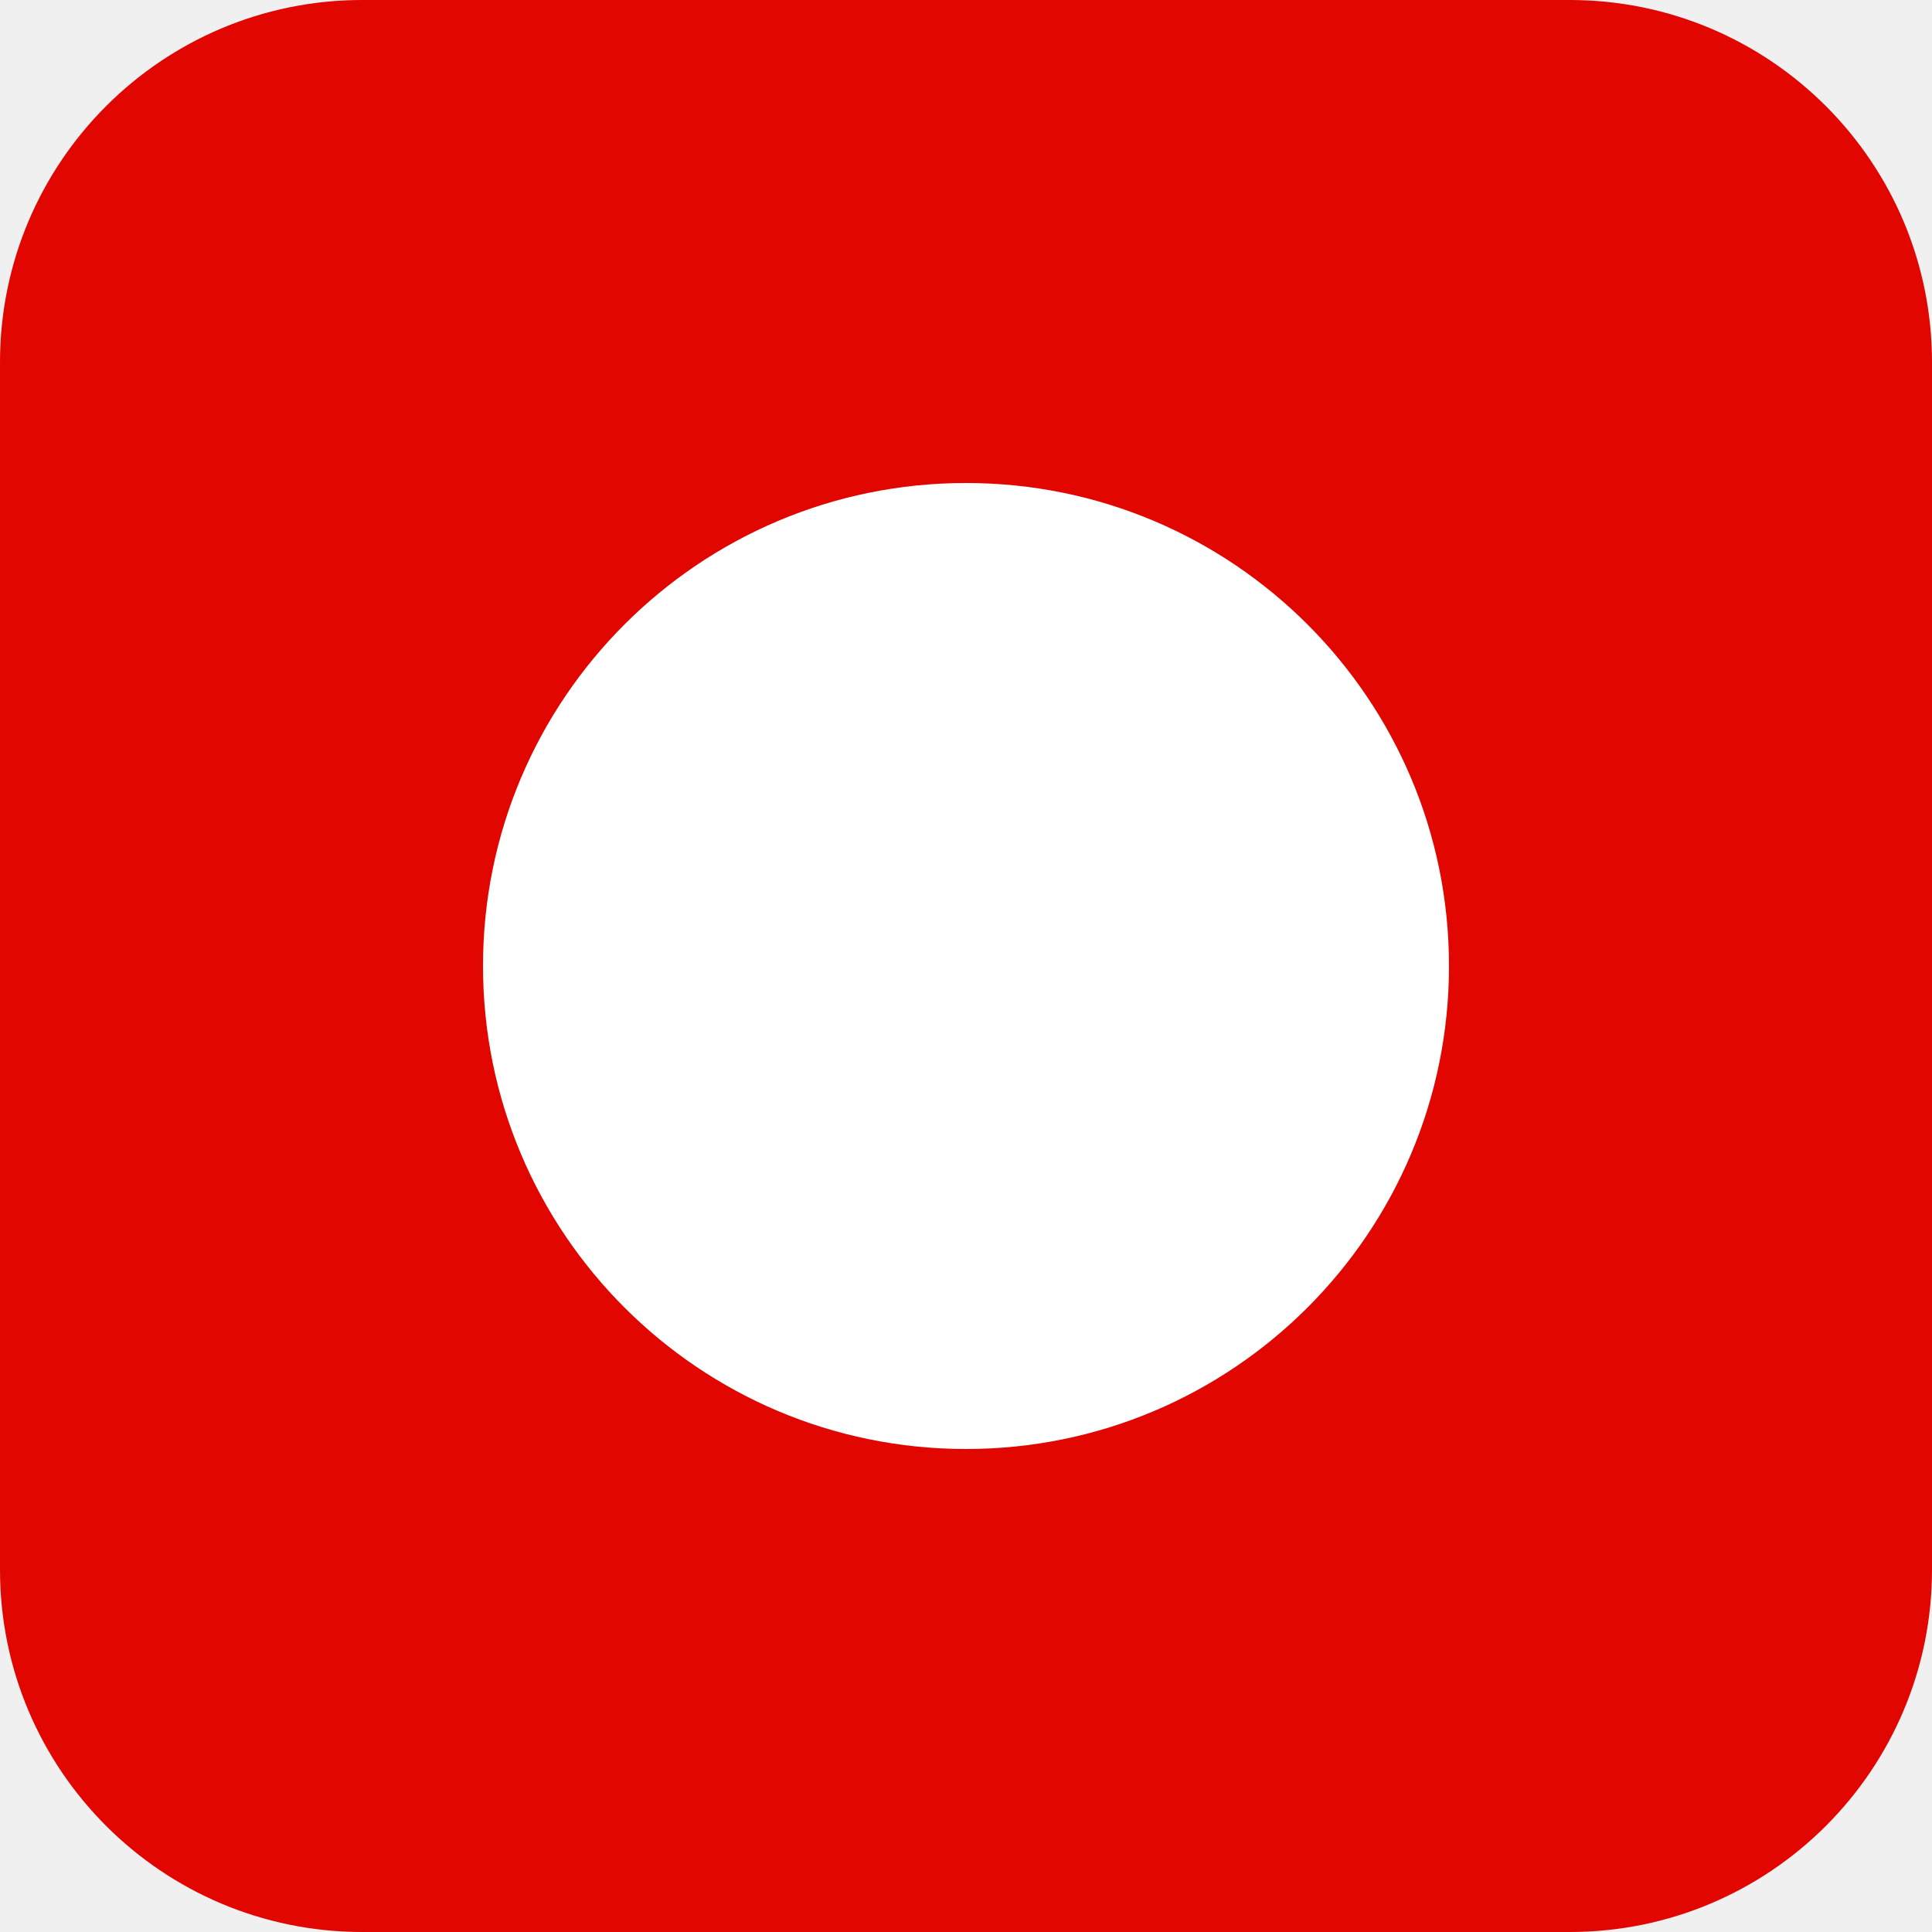
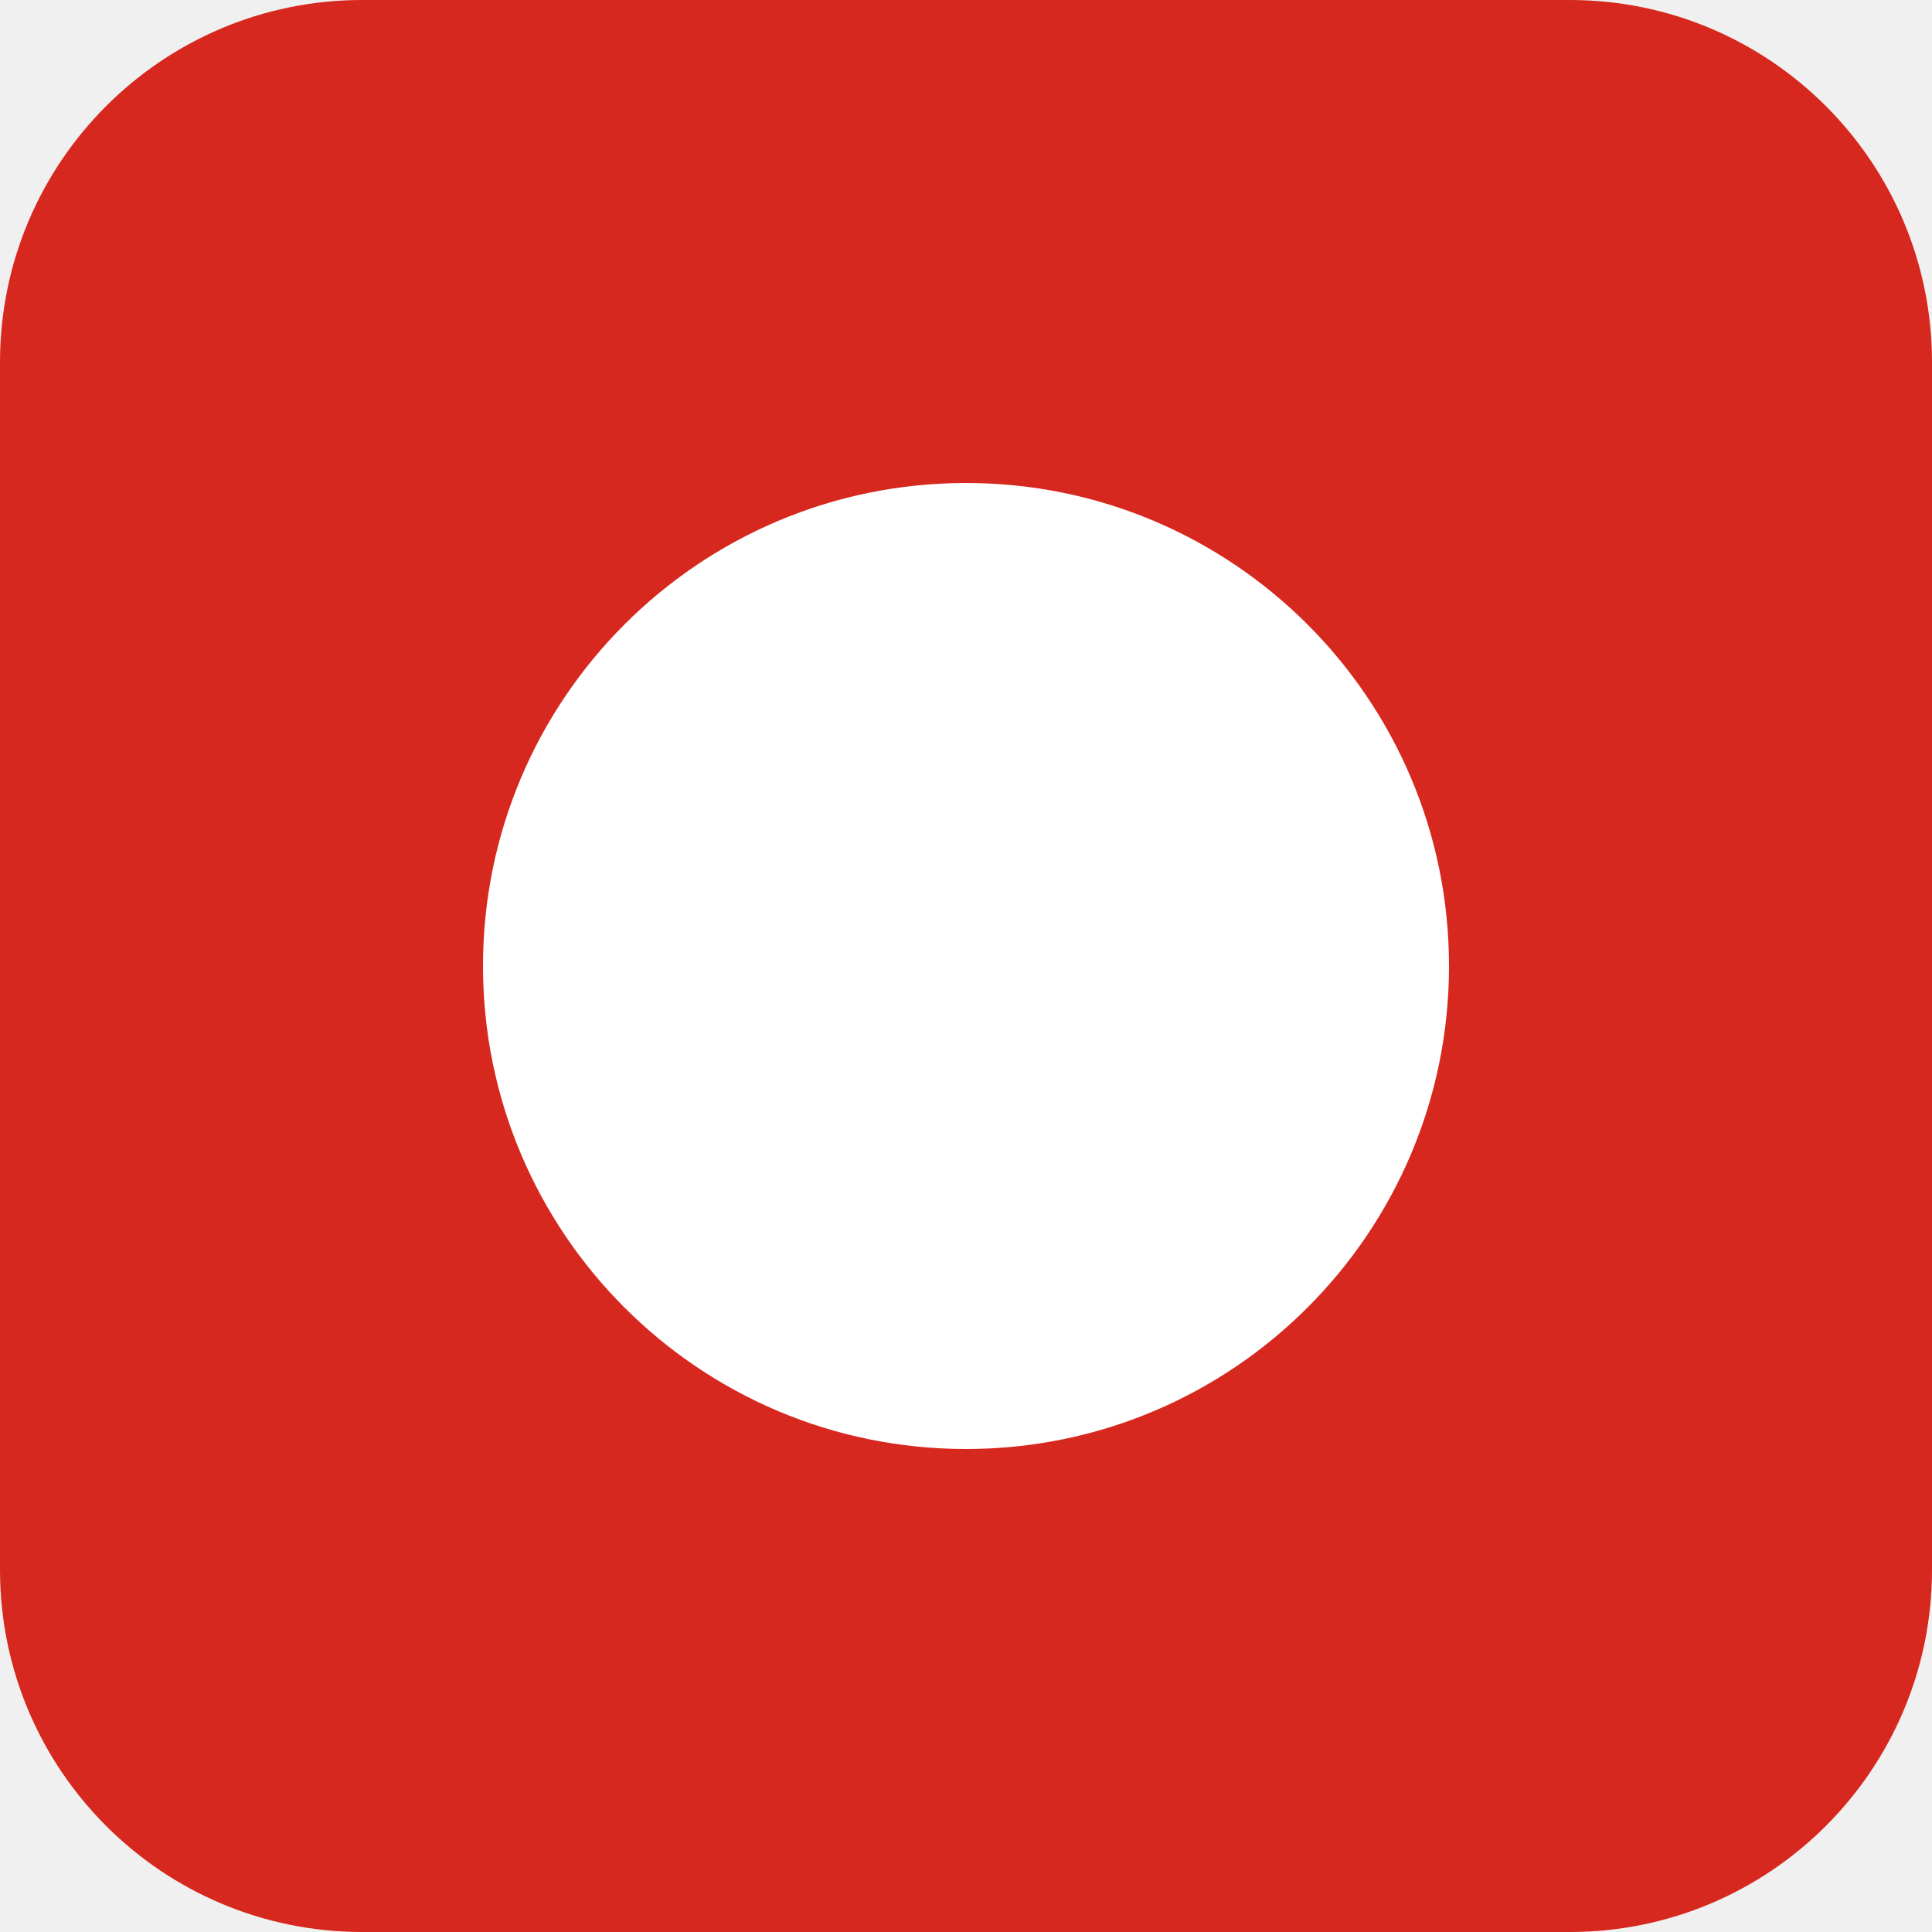
<svg xmlns="http://www.w3.org/2000/svg" viewBox="0 0 64 64">
-   <rect width="64" height="64" rx="12" fill="#e10600" />
+   <rect width="64" height="64" rx="12" fill="#d6281e" />
  <circle cx="32" cy="32" r="16" fill="#ffffff" />
</svg>
